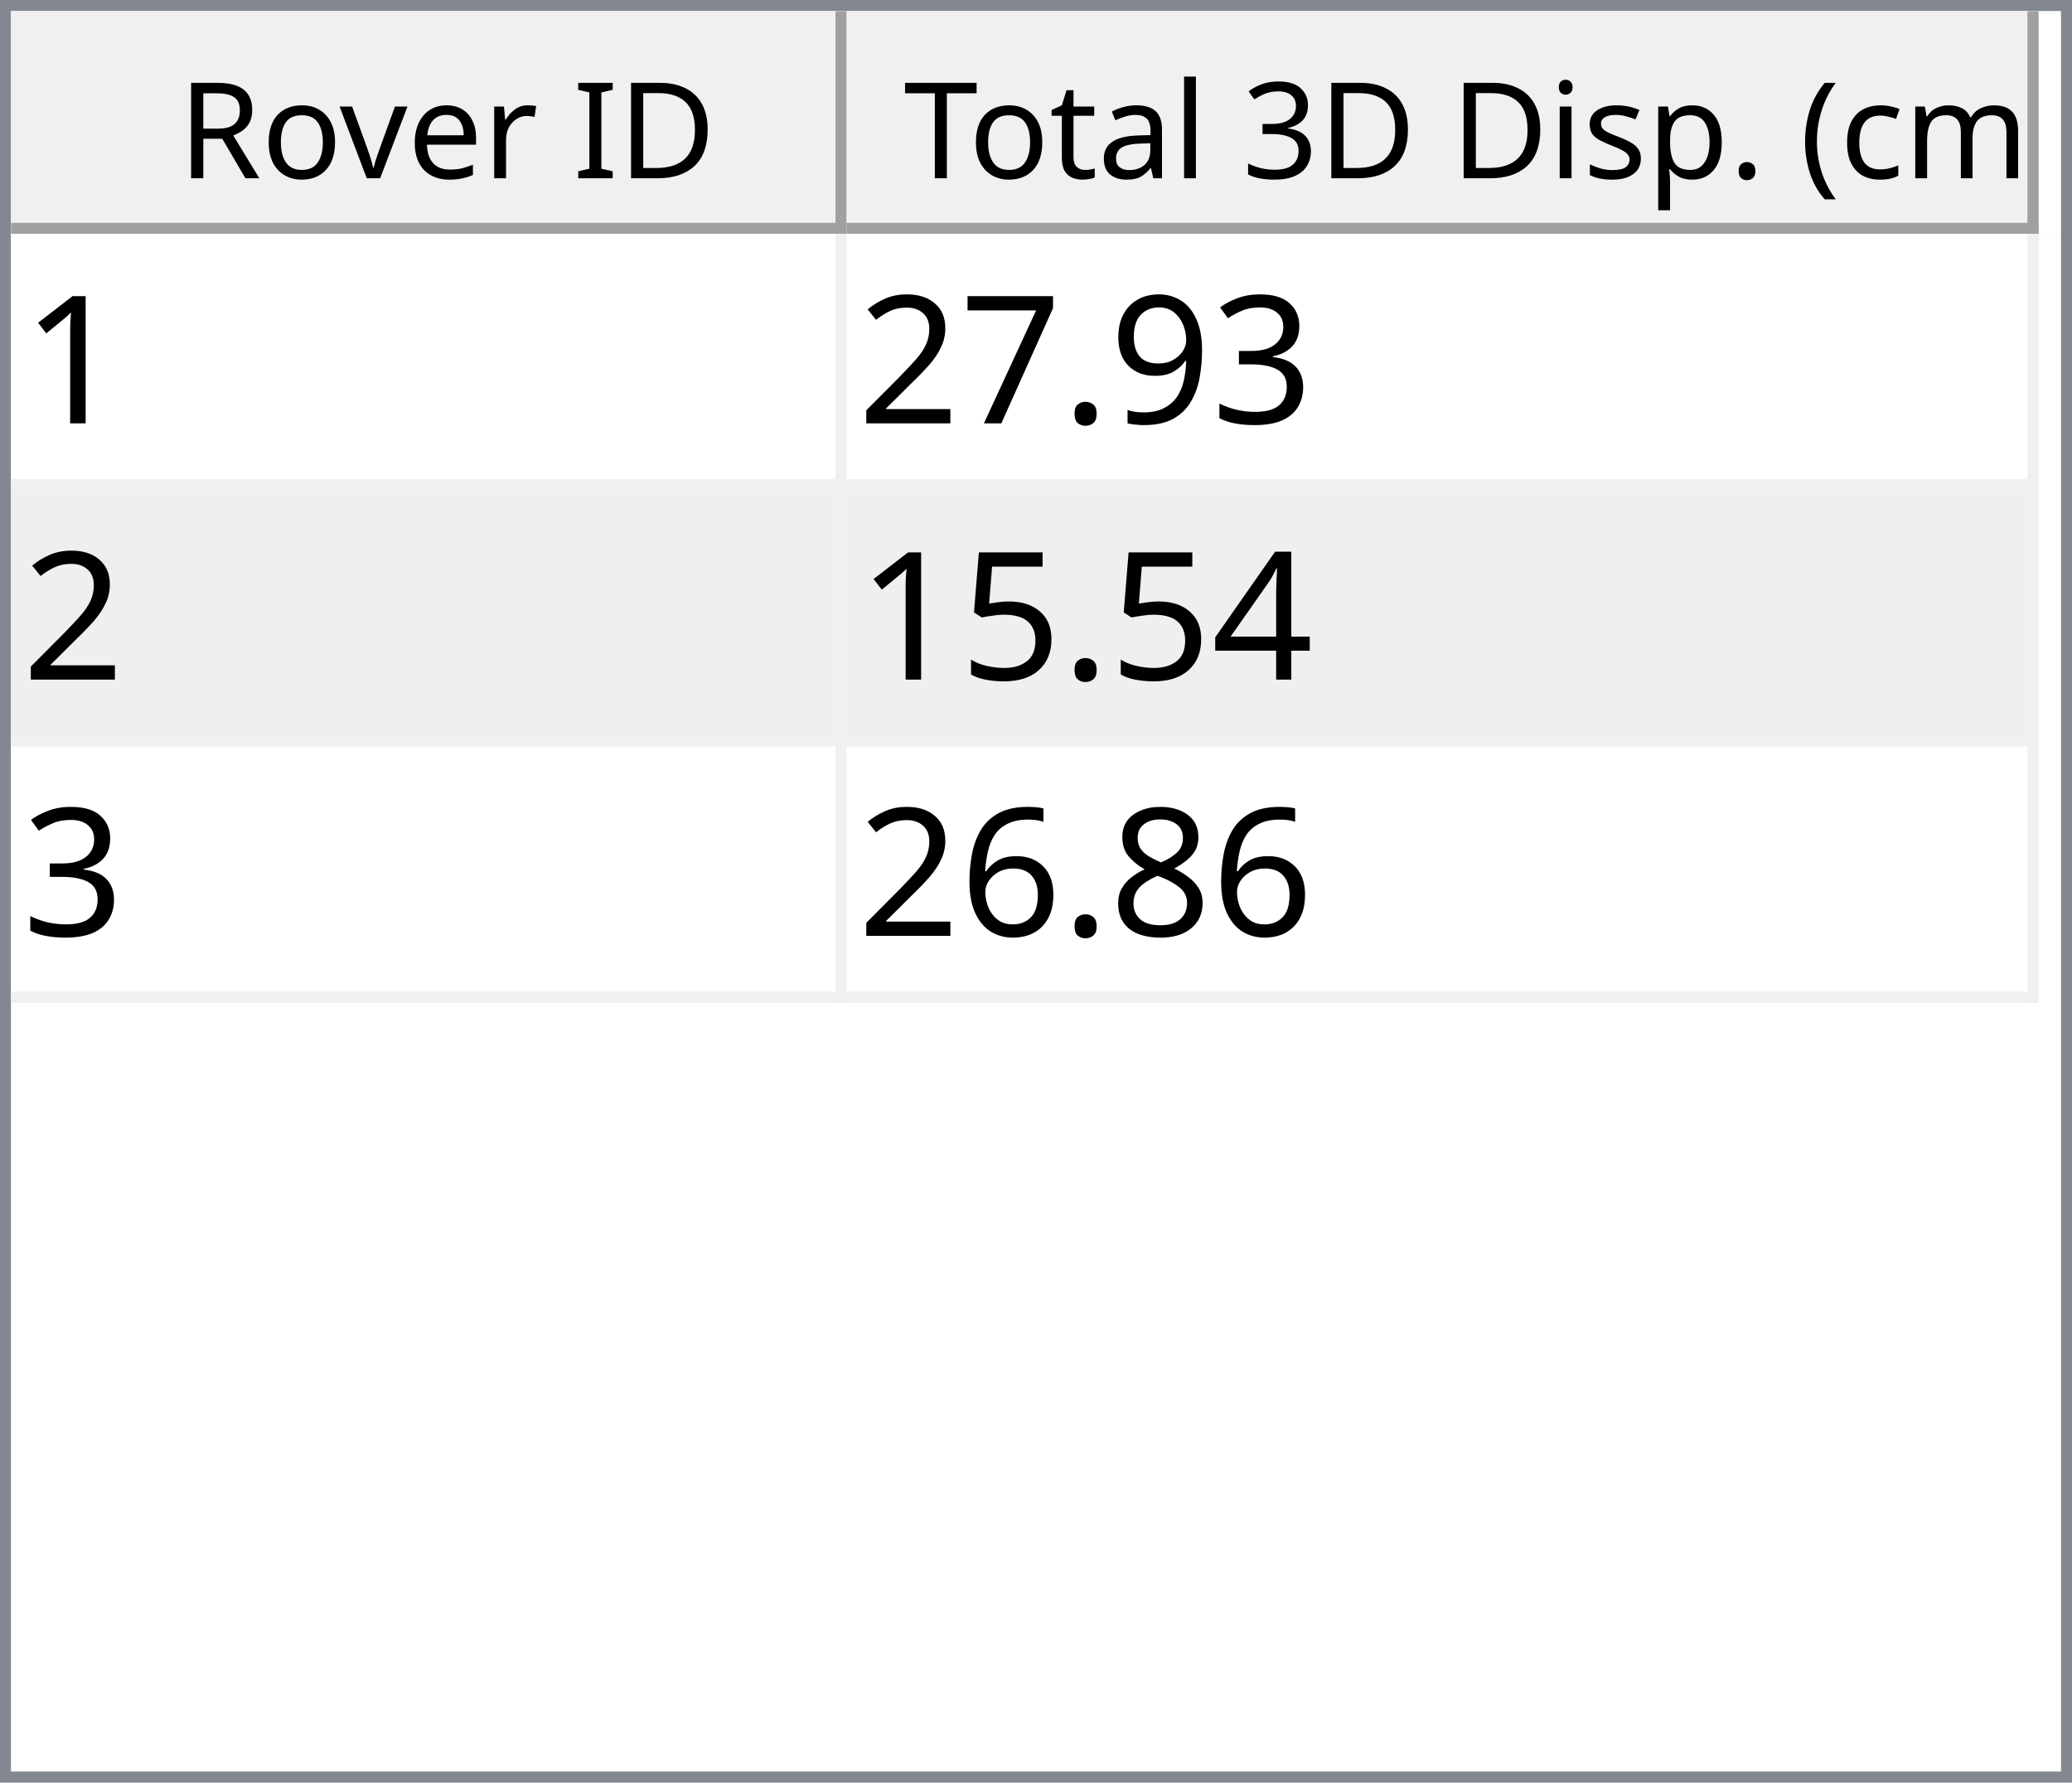
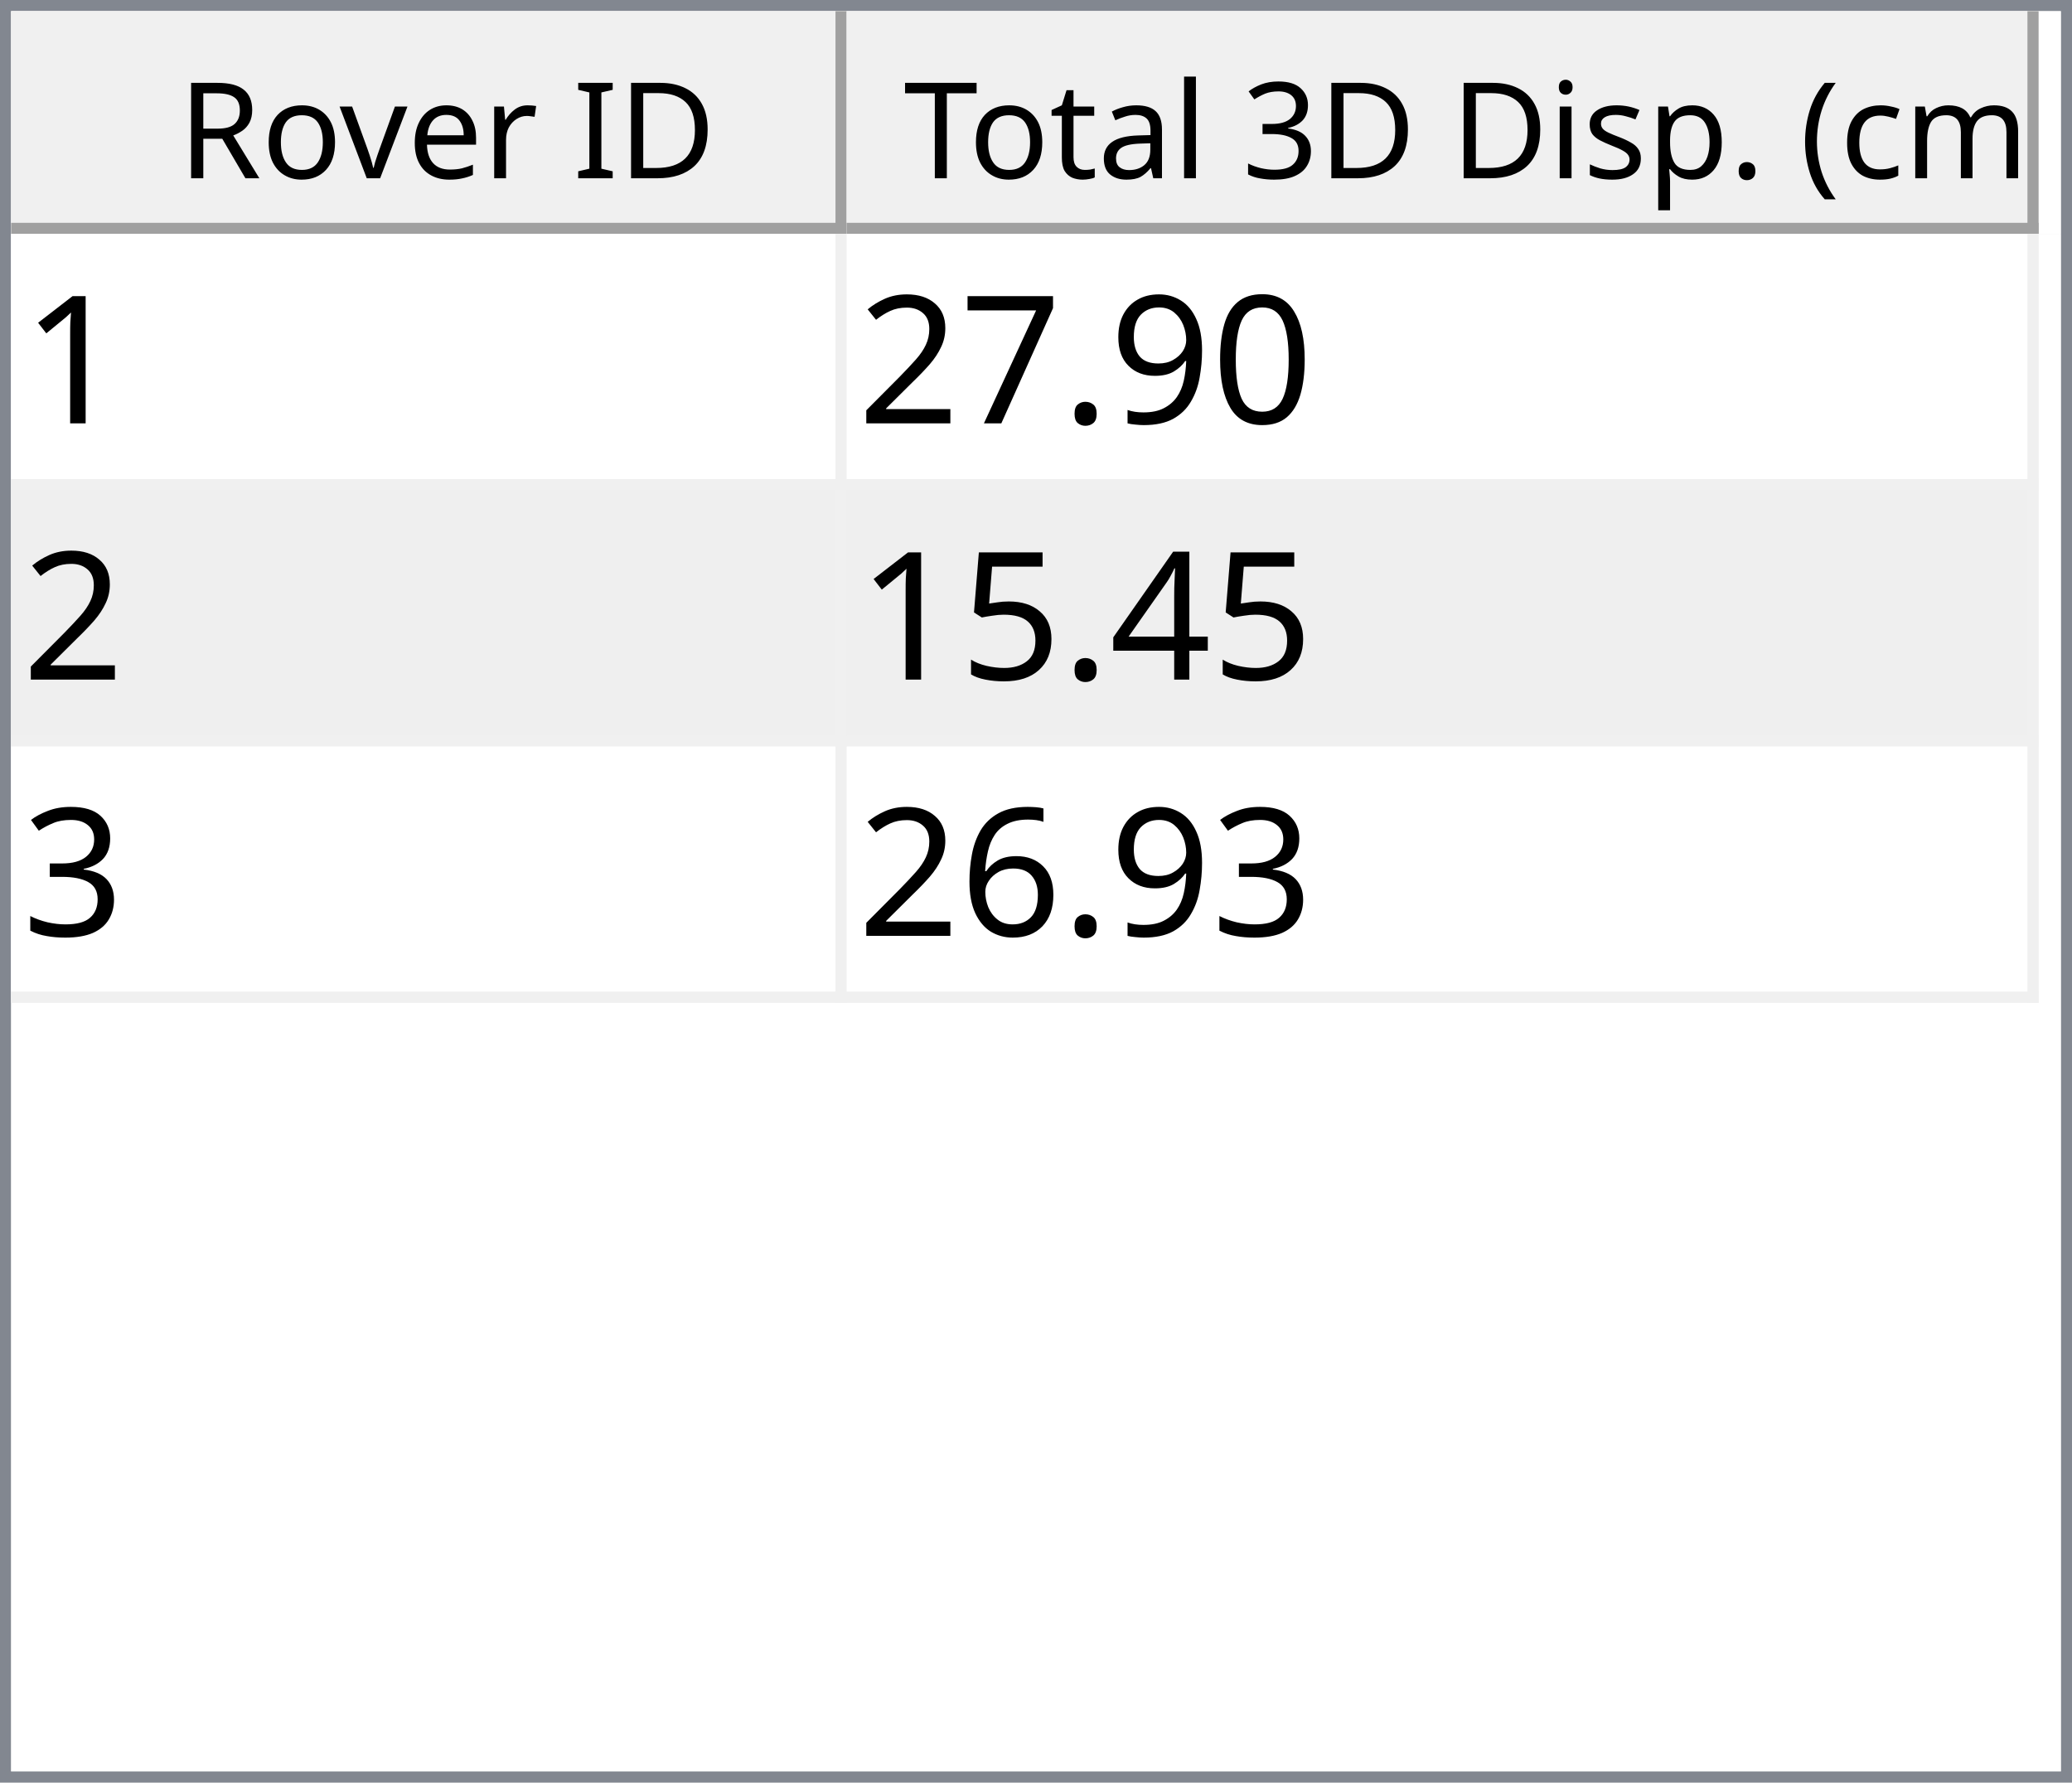
<svg xmlns="http://www.w3.org/2000/svg" style="fill-opacity:1; color-rendering:auto; color-interpolation:auto; text-rendering:auto; stroke:black; stroke-linecap:square; stroke-miterlimit:10; shape-rendering:auto; stroke-opacity:1; fill:black; stroke-dasharray:none; font-weight:normal; stroke-width:1; font-family:'Dialog'; font-style:normal; stroke-linejoin:miter; font-size:12px; stroke-dashoffset:0; image-rendering:auto;" width="186" height="160">
  <defs id="genericDefs" />
  <g>
    <defs id="defs1">
      <clipPath clipPathUnits="userSpaceOnUse" id="clipPath1">
        <path d="M0 0 L186 0 L186 160 L0 160 L0 0 Z" />
      </clipPath>
      <clipPath clipPathUnits="userSpaceOnUse" id="clipPath2">
        <path d="M0 0 L0 160 L186 160 L186 0 Z" />
      </clipPath>
      <clipPath clipPathUnits="userSpaceOnUse" id="clipPath3">
        <path d="M0 0 L0 20 L184 20 L184 0 Z" />
      </clipPath>
      <clipPath clipPathUnits="userSpaceOnUse" id="clipPath4">
        <path d="M0 0 L0 20 L75 20 L75 0 Z" />
      </clipPath>
      <clipPath clipPathUnits="userSpaceOnUse" id="clipPath5">
        <path d="M1 1 L1 19 L74 19 L74 1 Z" />
      </clipPath>
      <clipPath clipPathUnits="userSpaceOnUse" id="clipPath6">
        <path d="M0 0 L0 18 L73 18 L73 0 Z" />
      </clipPath>
      <clipPath clipPathUnits="userSpaceOnUse" id="clipPath7">
        <path d="M-0.5 -0.5 L-0.5 19.5 L74.5 19.5 L74.5 -0.5 Z" />
      </clipPath>
      <clipPath clipPathUnits="userSpaceOnUse" id="clipPath8">
        <path d="M0 0 L0 20 L107 20 L107 0 Z" />
      </clipPath>
      <clipPath clipPathUnits="userSpaceOnUse" id="clipPath9">
        <path d="M1 1 L1 19 L106 19 L106 1 Z" />
      </clipPath>
      <clipPath clipPathUnits="userSpaceOnUse" id="clipPath10">
        <path d="M0 0 L0 18 L105 18 L105 0 Z" />
      </clipPath>
      <clipPath clipPathUnits="userSpaceOnUse" id="clipPath11">
        <path d="M-0.5 -0.5 L-0.5 19.5 L106.5 19.5 L106.5 -0.5 Z" />
      </clipPath>
      <clipPath clipPathUnits="userSpaceOnUse" id="clipPath12">
        <path d="M0 0 L0 138 L184 138 L184 0 Z" />
      </clipPath>
      <clipPath clipPathUnits="userSpaceOnUse" id="clipPath13">
        <path d="M0 0 L0 69 L182 69 L182 0 Z" />
      </clipPath>
      <clipPath clipPathUnits="userSpaceOnUse" id="clipPath14">
        <path d="M-0.5 -0.5 L-0.5 68.5 L181.5 68.5 L181.5 -0.5 Z" />
      </clipPath>
      <clipPath clipPathUnits="userSpaceOnUse" id="clipPath15">
        <path d="M0 0 L0 22 L74 22 L74 0 Z" />
      </clipPath>
      <clipPath clipPathUnits="userSpaceOnUse" id="clipPath16">
        <path d="M0 0 L0 22 L106 22 L106 0 Z" />
      </clipPath>
      <font horiz-adv-x="64.551" id="font1">
        <font-face ascent="107.91" descent="25.098" units-per-em="100" style="font-style:normal; font-family:Segoe UI; font-weight:normal;" />
        <missing-glyph horiz-adv-x="64.551" d="M8.109 0 L8.109 68.266 L56.453 68.266 L56.453 0 L8.109 0 ZM15.328 7.234 L49.219 7.234 L49.219 61.031 L15.328 61.031 L15.328 7.234 Z" />
        <glyph unicode="D" horiz-adv-x="70.117" d="M9.188 0 L9.188 70.016 L28.516 70.016 Q65.531 70.016 65.531 35.891 Q65.531 19.672 55.25 9.836 Q44.969 0 27.734 0 L9.188 0 ZM17.391 62.594 L17.391 7.422 L27.828 7.422 Q41.609 7.422 49.273 14.797 Q56.938 22.172 56.938 35.688 Q56.938 62.594 28.328 62.594 L17.391 62.594 Z" />
        <glyph unicode="I" horiz-adv-x="26.611" d="M17.391 0 L9.188 0 L9.188 70.016 L17.391 70.016 L17.391 0 Z" />
        <glyph unicode=" " horiz-adv-x="27.393" d="" />
        <glyph unicode="r" horiz-adv-x="34.766" d="M34.188 41.891 Q32.078 43.5 28.125 43.5 Q23 43.5 19.555 38.672 Q16.109 33.844 16.109 25.484 L16.109 0 L8.109 0 L8.109 50 L16.109 50 L16.109 39.703 L16.312 39.703 Q18.016 44.969 21.531 47.922 Q25.047 50.875 29.391 50.875 Q32.516 50.875 34.188 50.203 L34.188 41.891 Z" />
        <glyph unicode="e" horiz-adv-x="52.295" d="M48.297 23 L12.984 23 Q13.188 14.656 17.484 10.109 Q21.781 5.562 29.297 5.562 Q37.75 5.562 44.828 11.141 L44.828 3.609 Q38.234 -1.172 27.391 -1.172 Q16.797 -1.172 10.742 5.641 Q4.688 12.453 4.688 24.812 Q4.688 36.469 11.305 43.82 Q17.922 51.172 27.734 51.172 Q37.547 51.172 42.922 44.828 Q48.297 38.484 48.297 27.203 L48.297 23 ZM40.094 29.781 Q40.047 36.719 36.75 40.578 Q33.453 44.438 27.594 44.438 Q21.922 44.438 17.969 40.383 Q14.016 36.328 13.094 29.781 L40.094 29.781 Z" />
        <glyph unicode="v" horiz-adv-x="47.9" d="M47.406 50 L27.484 0 L19.625 0 L0.688 50 L9.469 50 L22.172 13.672 Q23.578 9.672 23.922 6.688 L24.125 6.688 Q24.609 10.453 25.688 13.484 L38.969 50 L47.406 50 Z" />
        <glyph unicode="o" horiz-adv-x="58.594" d="M29 -1.172 Q17.922 -1.172 11.305 5.836 Q4.688 12.844 4.688 24.422 Q4.688 37.016 11.57 44.094 Q18.453 51.172 30.172 51.172 Q41.359 51.172 47.633 44.289 Q53.906 37.406 53.906 25.203 Q53.906 13.234 47.141 6.031 Q40.375 -1.172 29 -1.172 ZM29.594 44.438 Q21.875 44.438 17.383 39.188 Q12.891 33.938 12.891 24.703 Q12.891 15.828 17.43 10.695 Q21.969 5.562 29.594 5.562 Q37.359 5.562 41.531 10.594 Q45.703 15.625 45.703 24.906 Q45.703 34.281 41.531 39.359 Q37.359 44.438 29.594 44.438 Z" />
        <glyph unicode="R" horiz-adv-x="59.814" d="M59.375 0 L49.609 0 L37.891 19.625 Q36.281 22.359 34.766 24.289 Q33.25 26.219 31.664 27.438 Q30.078 28.656 28.25 29.219 Q26.422 29.781 24.125 29.781 L17.391 29.781 L17.391 0 L9.188 0 L9.188 70.016 L30.078 70.016 Q34.672 70.016 38.555 68.867 Q42.438 67.719 45.289 65.375 Q48.141 63.031 49.758 59.547 Q51.375 56.062 51.375 51.375 Q51.375 47.703 50.273 44.656 Q49.172 41.609 47.148 39.211 Q45.125 36.812 42.266 35.133 Q39.406 33.453 35.844 32.516 L35.844 32.328 Q37.594 31.547 38.891 30.547 Q40.188 29.547 41.359 28.18 Q42.531 26.812 43.68 25.078 Q44.828 23.344 46.234 21.047 L59.375 0 ZM17.391 62.594 L17.391 37.203 L28.516 37.203 Q31.594 37.203 34.203 38.133 Q36.812 39.062 38.719 40.797 Q40.625 42.531 41.703 45.047 Q42.781 47.562 42.781 50.688 Q42.781 56.297 39.141 59.445 Q35.5 62.594 28.609 62.594 L17.391 62.594 Z" />
        <glyph unicode=")" horiz-adv-x="30.176" d="M8.297 -15.922 L1.172 -15.922 Q16.406 2.344 16.406 26.812 Q16.406 51.469 1.078 70.016 L8.297 70.016 Q23.531 52.156 23.531 26.703 Q23.531 1.375 8.297 -15.922 Z" />
        <glyph unicode="m" horiz-adv-x="86.133" d="M79.109 0 L71.094 0 L71.094 28.719 Q71.094 37.016 68.531 40.727 Q65.969 44.438 59.906 44.438 Q54.781 44.438 51.195 39.75 Q47.609 35.062 47.609 28.516 L47.609 0 L39.594 0 L39.594 29.688 Q39.594 44.438 28.219 44.438 Q22.953 44.438 19.531 40.016 Q16.109 35.594 16.109 28.516 L16.109 0 L8.109 0 L8.109 50 L16.109 50 L16.109 42.094 L16.312 42.094 Q21.625 51.172 31.844 51.172 Q36.969 51.172 40.773 48.312 Q44.578 45.453 46 40.828 Q51.562 51.172 62.594 51.172 Q79.109 51.172 79.109 30.812 L79.109 0 Z" />
        <glyph unicode="c" horiz-adv-x="46.191" d="M42.188 2.297 Q36.422 -1.172 28.516 -1.172 Q17.828 -1.172 11.258 5.789 Q4.688 12.75 4.688 23.828 Q4.688 36.188 11.766 43.68 Q18.844 51.172 30.672 51.172 Q37.25 51.172 42.281 48.734 L42.281 40.531 Q36.719 44.438 30.375 44.438 Q22.703 44.438 17.797 38.945 Q12.891 33.453 12.891 24.516 Q12.891 15.719 17.508 10.641 Q22.125 5.562 29.891 5.562 Q36.422 5.562 42.188 9.906 L42.188 2.297 Z" />
        <glyph unicode="(" horiz-adv-x="30.176" d="M29.109 -15.922 L21.969 -15.922 Q6.844 1.375 6.844 26.703 Q6.844 52.156 21.969 70.016 L29.203 70.016 Q13.875 51.469 13.875 26.812 Q13.875 2.344 29.109 -15.922 Z" />
        <glyph unicode="." horiz-adv-x="21.68" d="M10.891 -1.078 Q8.641 -1.078 7.055 0.539 Q5.469 2.156 5.469 4.391 Q5.469 6.641 7.055 8.273 Q8.641 9.906 10.891 9.906 Q13.188 9.906 14.797 8.273 Q16.406 6.641 16.406 4.391 Q16.406 2.156 14.797 0.539 Q13.188 -1.078 10.891 -1.078 Z" />
        <glyph unicode="p" horiz-adv-x="58.789" d="M16.312 7.234 L16.109 7.234 L16.109 -23 L8.109 -23 L8.109 50 L16.109 50 L16.109 41.219 L16.312 41.219 Q22.219 51.172 33.594 51.172 Q43.266 51.172 48.688 44.461 Q54.109 37.75 54.109 26.469 Q54.109 13.922 48 6.375 Q41.891 -1.172 31.297 -1.172 Q21.578 -1.172 16.312 7.234 ZM16.109 27.391 L16.109 20.406 Q16.109 14.203 20.141 9.883 Q24.172 5.562 30.375 5.562 Q37.641 5.562 41.773 11.133 Q45.906 16.703 45.906 26.609 Q45.906 34.969 42.047 39.703 Q38.188 44.438 31.594 44.438 Q24.609 44.438 20.359 39.578 Q16.109 34.719 16.109 27.391 Z" />
        <glyph unicode="s" horiz-adv-x="42.432" d="M5.078 1.812 L5.078 10.406 Q11.625 5.562 19.484 5.562 Q30.031 5.562 30.031 12.594 Q30.031 14.594 29.125 15.992 Q28.219 17.391 26.68 18.461 Q25.141 19.531 23.07 20.383 Q21 21.234 18.609 22.172 Q15.281 23.484 12.766 24.828 Q10.25 26.172 8.57 27.859 Q6.891 29.547 6.031 31.695 Q5.172 33.844 5.172 36.719 Q5.172 40.234 6.789 42.945 Q8.406 45.656 11.086 47.484 Q13.766 49.312 17.211 50.242 Q20.656 51.172 24.312 51.172 Q30.812 51.172 35.938 48.922 L35.938 40.828 Q30.422 44.438 23.25 44.438 Q21 44.438 19.195 43.922 Q17.391 43.406 16.094 42.477 Q14.797 41.547 14.086 40.258 Q13.375 38.969 13.375 37.406 Q13.375 35.453 14.086 34.133 Q14.797 32.812 16.164 31.789 Q17.531 30.766 19.484 29.938 Q21.438 29.109 23.922 28.125 Q27.25 26.859 29.883 25.516 Q32.516 24.172 34.375 22.484 Q36.234 20.797 37.234 18.602 Q38.234 16.406 38.234 13.375 Q38.234 9.672 36.602 6.938 Q34.969 4.203 32.234 2.398 Q29.5 0.594 25.93 -0.289 Q22.359 -1.172 18.453 -1.172 Q10.75 -1.172 5.078 1.812 Z" />
        <glyph unicode="i" horiz-adv-x="24.219" d="M12.203 62.703 Q10.062 62.703 8.547 64.164 Q7.031 65.625 7.031 67.875 Q7.031 70.125 8.547 71.609 Q10.062 73.094 12.203 73.094 Q14.406 73.094 15.945 71.609 Q17.484 70.125 17.484 67.875 Q17.484 65.719 15.945 64.211 Q14.406 62.703 12.203 62.703 ZM16.109 0 L8.109 0 L8.109 50 L16.109 50 L16.109 0 Z" />
        <glyph unicode="3" horiz-adv-x="53.906" d="M46.531 19.828 Q46.531 15.094 44.75 11.211 Q42.969 7.328 39.719 4.57 Q36.469 1.812 31.93 0.297 Q27.391 -1.219 21.922 -1.219 Q11.922 -1.219 6 2.594 L6 11.188 Q13.094 5.609 22.219 5.609 Q25.875 5.609 28.828 6.539 Q31.781 7.469 33.906 9.227 Q36.031 10.984 37.18 13.477 Q38.328 15.969 38.328 19.094 Q38.328 32.812 18.797 32.812 L12.984 32.812 L12.984 39.594 L18.5 39.594 Q35.797 39.594 35.797 52.484 Q35.797 64.406 22.609 64.406 Q15.188 64.406 8.688 59.422 L8.688 67.188 Q15.375 71.188 24.609 71.188 Q29 71.188 32.57 69.969 Q36.141 68.75 38.68 66.555 Q41.219 64.359 42.609 61.281 Q44 58.203 44 54.5 Q44 40.672 30.031 36.719 L30.031 36.531 Q33.594 36.141 36.625 34.797 Q39.656 33.453 41.852 31.305 Q44.047 29.156 45.289 26.25 Q46.531 23.344 46.531 19.828 Z" />
        <glyph unicode="l" horiz-adv-x="24.219" d="M16.109 0 L8.109 0 L8.109 74.031 L16.109 74.031 L16.109 0 Z" />
        <glyph unicode="a" horiz-adv-x="50.879" d="M43.891 0 L35.891 0 L35.891 7.812 L35.688 7.812 Q30.469 -1.172 20.312 -1.172 Q12.844 -1.172 8.617 2.781 Q4.391 6.734 4.391 13.281 Q4.391 27.297 20.906 29.594 L35.891 31.688 Q35.891 44.438 25.594 44.438 Q16.547 44.438 9.281 38.281 L9.281 46.484 Q16.656 51.172 26.266 51.172 Q43.891 51.172 43.891 32.516 L43.891 0 ZM35.891 25.297 L23.828 23.641 Q18.266 22.859 15.43 20.875 Q12.594 18.891 12.594 13.875 Q12.594 10.203 15.211 7.883 Q17.828 5.562 22.172 5.562 Q28.125 5.562 32.008 9.742 Q35.891 13.922 35.891 20.312 L35.891 25.297 Z" />
        <glyph unicode="t" horiz-adv-x="33.887" d="M31.297 0.484 Q28.469 -1.078 23.828 -1.078 Q10.688 -1.078 10.688 13.578 L10.688 43.172 L2.094 43.172 L2.094 50 L10.688 50 L10.688 62.203 L18.703 64.797 L18.703 50 L31.297 50 L31.297 43.172 L18.703 43.172 L18.703 14.984 Q18.703 9.969 20.414 7.82 Q22.125 5.672 26.078 5.672 Q29.109 5.672 31.297 7.328 L31.297 0.484 Z" />
        <glyph unicode="T" horiz-adv-x="52.393" d="M50.594 62.594 L30.375 62.594 L30.375 0 L22.172 0 L22.172 62.594 L2 62.594 L2 70.016 L50.594 70.016 L50.594 62.594 Z" />
      </font>
      <font horiz-adv-x="75.0" id="font2">
        <font-face ascent="100.537" descent="21.973" units-per-em="100" style="font-style:normal; font-family:sans-serif; font-weight:normal;" />
        <missing-glyph horiz-adv-x="75.0" d="M12.5 0 L12.5 62.5 L62.5 62.5 L62.5 0 L12.5 0 ZM14.062 1.562 L60.938 1.562 L60.938 60.938 L14.062 60.938 L14.062 1.562 Z" />
        <glyph unicode="1" horiz-adv-x="55.615" d="M37.25 0 L28.469 0 L28.469 56 Q25.297 52.984 20.141 49.953 Q14.984 46.922 10.891 45.406 L10.891 53.906 Q18.266 57.375 23.781 62.305 Q29.297 67.234 31.594 71.875 L37.25 71.875 L37.25 0 Z" />
-         <glyph unicode="3" horiz-adv-x="55.615" d="M4.203 18.891 L12.984 20.062 Q14.5 12.594 18.141 9.297 Q21.781 6 27 6 Q33.203 6 37.477 10.297 Q41.75 14.594 41.75 20.953 Q41.75 27 37.797 30.93 Q33.844 34.859 27.734 34.859 Q25.25 34.859 21.531 33.891 L22.516 41.609 Q23.391 41.5 23.922 41.5 Q29.547 41.5 34.039 44.43 Q38.531 47.359 38.531 53.469 Q38.531 58.297 35.258 61.477 Q31.984 64.656 26.812 64.656 Q21.688 64.656 18.266 61.43 Q14.844 58.203 13.875 51.766 L5.078 53.328 Q6.688 62.156 12.398 67.016 Q18.109 71.875 26.609 71.875 Q32.469 71.875 37.398 69.359 Q42.328 66.844 44.945 62.5 Q47.562 58.156 47.562 53.266 Q47.562 48.641 45.07 44.828 Q42.578 41.016 37.703 38.766 Q44.047 37.312 47.562 32.695 Q51.078 28.078 51.078 21.141 Q51.078 11.766 44.242 5.25 Q37.406 -1.266 26.953 -1.266 Q17.531 -1.266 11.305 4.352 Q5.078 9.969 4.203 18.891 Z" />
+         <glyph unicode="0" horiz-adv-x="55.615" d="M4.156 35.297 Q4.156 48 6.766 55.742 Q9.375 63.484 14.523 67.68 Q19.672 71.875 27.484 71.875 Q33.25 71.875 37.594 69.555 Q41.938 67.234 44.773 62.867 Q47.609 58.5 49.219 52.227 Q50.828 45.953 50.828 35.297 Q50.828 22.703 48.242 14.969 Q45.656 7.234 40.508 3.008 Q35.359 -1.219 27.484 -1.219 Q17.141 -1.219 11.234 6.203 Q4.156 15.141 4.156 35.297 ZM13.188 35.297 Q13.188 17.672 17.312 11.836 Q21.438 6 27.484 6 Q33.547 6 37.672 11.859 Q41.797 17.719 41.797 35.297 Q41.797 52.984 37.672 58.789 Q33.547 64.594 27.391 64.594 Q21.344 64.594 17.719 59.469 Q13.188 52.938 13.188 35.297 Z" />
        <glyph unicode="9" horiz-adv-x="55.615" d="M5.469 16.547 L13.922 17.328 Q14.984 11.375 18.016 8.688 Q21.047 6 25.781 6 Q29.828 6 32.883 7.859 Q35.938 9.719 37.891 12.82 Q39.844 15.922 41.164 21.195 Q42.484 26.469 42.484 31.938 Q42.484 32.516 42.438 33.688 Q39.797 29.5 35.234 26.883 Q30.672 24.266 25.344 24.266 Q16.453 24.266 10.305 30.711 Q4.156 37.156 4.156 47.703 Q4.156 58.594 10.578 65.234 Q17 71.875 26.656 71.875 Q33.641 71.875 39.43 68.117 Q45.219 64.359 48.219 57.398 Q51.219 50.438 51.219 37.25 Q51.219 23.531 48.242 15.406 Q45.266 7.281 39.383 3.031 Q33.5 -1.219 25.594 -1.219 Q17.188 -1.219 11.867 3.445 Q6.547 8.109 5.469 16.547 ZM41.453 48.141 Q41.453 55.719 37.43 60.156 Q33.406 64.594 27.734 64.594 Q21.875 64.594 17.531 59.812 Q13.188 55.031 13.188 47.406 Q13.188 40.578 17.312 36.305 Q21.438 32.031 27.484 32.031 Q33.594 32.031 37.523 36.305 Q41.453 40.578 41.453 48.141 Z" />
        <glyph unicode="." horiz-adv-x="27.783" d="M9.078 0 L9.078 10.016 L19.094 10.016 L19.094 0 L9.078 0 Z" />
        <glyph unicode="7" horiz-adv-x="55.615" d="M4.734 62.203 L4.734 70.656 L51.078 70.656 L51.078 63.812 Q44.234 56.547 37.523 44.484 Q30.812 32.422 27.156 19.672 Q24.516 10.688 23.781 0 L14.75 0 Q14.891 8.453 18.062 20.414 Q21.234 32.375 27.172 43.484 Q33.109 54.594 39.797 62.203 L4.734 62.203 Z" />
        <glyph unicode="2" horiz-adv-x="55.615" d="M50.344 8.453 L50.344 0 L3.031 0 Q2.938 3.172 4.047 6.109 Q5.859 10.938 9.836 15.625 Q13.812 20.312 21.344 26.469 Q33.016 36.031 37.117 41.625 Q41.219 47.219 41.219 52.203 Q41.219 57.422 37.477 61.008 Q33.734 64.594 27.734 64.594 Q21.391 64.594 17.578 60.789 Q13.766 56.984 13.719 50.25 L4.688 51.172 Q5.609 61.281 11.664 66.578 Q17.719 71.875 27.938 71.875 Q38.234 71.875 44.242 66.164 Q50.25 60.453 50.25 52 Q50.25 47.703 48.492 43.555 Q46.734 39.406 42.656 34.812 Q38.578 30.219 29.109 22.219 Q21.188 15.578 18.945 13.211 Q16.703 10.844 15.234 8.453 L50.344 8.453 Z" />
        <glyph unicode="4" horiz-adv-x="55.615" d="M32.328 0 L32.328 17.141 L1.266 17.141 L1.266 25.203 L33.938 71.578 L41.109 71.578 L41.109 25.203 L50.781 25.203 L50.781 17.141 L41.109 17.141 L41.109 0 L32.328 0 ZM32.328 25.203 L32.328 57.469 L9.906 25.203 L32.328 25.203 Z" />
        <glyph unicode="5" horiz-adv-x="55.615" d="M4.156 18.75 L13.375 19.531 Q14.406 12.797 18.141 9.398 Q21.875 6 27.156 6 Q33.5 6 37.891 10.789 Q42.281 15.578 42.281 23.484 Q42.281 31 38.062 35.352 Q33.844 39.703 27 39.703 Q22.75 39.703 19.336 37.773 Q15.922 35.844 13.969 32.766 L5.719 33.844 L12.641 70.609 L48.25 70.609 L48.25 62.203 L19.672 62.203 L15.828 42.969 Q22.266 47.469 29.344 47.469 Q38.719 47.469 45.164 40.969 Q51.609 34.469 51.609 24.266 Q51.609 14.547 45.953 7.469 Q39.062 -1.219 27.156 -1.219 Q17.391 -1.219 11.211 4.25 Q5.031 9.719 4.156 18.75 Z" />
-         <glyph unicode="8" horiz-adv-x="55.615" d="M17.672 38.812 Q12.203 40.828 9.57 44.539 Q6.938 48.25 6.938 53.422 Q6.938 61.234 12.555 66.555 Q18.172 71.875 27.484 71.875 Q36.859 71.875 42.578 66.43 Q48.297 60.984 48.297 53.172 Q48.297 48.188 45.68 44.508 Q43.062 40.828 37.75 38.812 Q44.344 36.672 47.781 31.883 Q51.219 27.094 51.219 20.453 Q51.219 11.281 44.727 5.031 Q38.234 -1.219 27.641 -1.219 Q17.047 -1.219 10.547 5.055 Q4.047 11.328 4.047 20.703 Q4.047 27.688 7.594 32.398 Q11.141 37.109 17.672 38.812 ZM15.922 53.719 Q15.922 48.641 19.195 45.414 Q22.469 42.188 27.688 42.188 Q32.766 42.188 36.016 45.383 Q39.266 48.578 39.266 53.219 Q39.266 58.062 35.914 61.359 Q32.562 64.656 27.594 64.656 Q22.562 64.656 19.242 61.43 Q15.922 58.203 15.922 53.719 ZM13.094 20.656 Q13.094 16.891 14.875 13.375 Q16.656 9.859 20.172 7.93 Q23.688 6 27.734 6 Q34.031 6 38.133 10.055 Q42.234 14.109 42.234 20.359 Q42.234 26.703 38.016 30.859 Q33.797 35.016 27.438 35.016 Q21.234 35.016 17.164 30.914 Q13.094 26.812 13.094 20.656 Z" />
+         <glyph unicode="3" horiz-adv-x="55.615" d="M4.203 18.891 L12.984 20.062 Q14.5 12.594 18.141 9.297 Q21.781 6 27 6 Q33.203 6 37.477 10.297 Q41.75 14.594 41.75 20.953 Q41.75 27 37.797 30.93 Q33.844 34.859 27.734 34.859 Q25.25 34.859 21.531 33.891 L22.516 41.609 Q23.391 41.5 23.922 41.5 Q29.547 41.5 34.039 44.43 Q38.531 47.359 38.531 53.469 Q38.531 58.297 35.258 61.477 Q31.984 64.656 26.812 64.656 Q21.688 64.656 18.266 61.43 Q14.844 58.203 13.875 51.766 L5.078 53.328 Q6.688 62.156 12.398 67.016 Q18.109 71.875 26.609 71.875 Q32.469 71.875 37.398 69.359 Q42.328 66.844 44.945 62.5 Q47.562 58.156 47.562 53.266 Q47.562 48.641 45.07 44.828 Q42.578 41.016 37.703 38.766 Q44.047 37.312 47.562 32.695 Q51.078 28.078 51.078 21.141 Q51.078 11.766 44.242 5.25 Q37.406 -1.266 26.953 -1.266 Q17.531 -1.266 11.305 4.352 Q5.078 9.969 4.203 18.891 Z" />
        <glyph unicode="6" horiz-adv-x="55.615" d="M49.75 54.047 L41.016 53.375 Q39.844 58.547 37.703 60.891 Q34.125 64.656 28.906 64.656 Q24.703 64.656 21.531 62.312 Q17.391 59.281 14.992 53.469 Q12.594 47.656 12.5 36.922 Q15.672 41.75 20.266 44.094 Q24.859 46.438 29.891 46.438 Q38.672 46.438 44.852 39.969 Q51.031 33.5 51.031 23.25 Q51.031 16.5 48.125 10.719 Q45.219 4.938 40.141 1.859 Q35.062 -1.219 28.609 -1.219 Q17.625 -1.219 10.695 6.859 Q3.766 14.938 3.766 33.5 Q3.766 54.25 11.422 63.672 Q18.109 71.875 29.438 71.875 Q37.891 71.875 43.289 67.141 Q48.688 62.406 49.75 54.047 ZM13.875 23.188 Q13.875 18.656 15.797 14.508 Q17.719 10.359 21.188 8.18 Q24.656 6 28.469 6 Q34.031 6 38.039 10.492 Q42.047 14.984 42.047 22.703 Q42.047 30.125 38.086 34.398 Q34.125 38.672 28.125 38.672 Q22.172 38.672 18.023 34.398 Q13.875 30.125 13.875 23.188 Z" />
      </font>
    </defs>
    <g style="fill:white; stroke:white;">
      <rect x="0" y="0" width="186" style="clip-path:url(#clipPath1); stroke:none;" height="160" />
    </g>
    <g style="fill:white; text-rendering:optimizeSpeed; color-rendering:optimizeSpeed; image-rendering:optimizeSpeed; shape-rendering:crispEdges; stroke:white; color-interpolation:sRGB;">
      <rect x="0" width="186" height="160" y="0" style="stroke:none;" />
      <path style="stroke:none;" d="M0 160 L186 160 L186 0 L0 0 Z" />
    </g>
    <g style="fill:rgb(240,240,240); font-family:'Segoe UI'; stroke:rgb(240,240,240);">
      <rect x="0" y="0" width="186" style="clip-path:url(#clipPath2); stroke:none;" height="160" />
    </g>
    <g style="fill:rgb(130,135,144); font-family:'Segoe UI'; stroke:rgb(130,135,144);">
      <path d="M0 0 L186 0 L186 160 L0 160 L0 0 ZM1 1 L185 1 L185 159 L1 159 L1 1 Z" style="fill-rule:evenodd; clip-path:url(#clipPath2); stroke:none;" />
    </g>
    <g style="fill:white; font-family:'Segoe UI'; stroke:white;" transform="translate(1,1)">
      <rect x="0" y="0" width="184" style="clip-path:url(#clipPath3); stroke:none;" height="20" />
    </g>
    <g style="fill:rgb(240,240,240); font-family:'Segoe UI'; stroke:rgb(240,240,240);" transform="translate(1,1)">
      <rect x="0" y="0" width="75" style="clip-path:url(#clipPath4); stroke:none;" height="20" />
    </g>
    <g style="font-family:'Segoe UI';" transform="translate(2,2)">
      <text x="14" xml:space="preserve" y="14" style="clip-path:url(#clipPath6); stroke:none;">Rover ID</text>
    </g>
    <g style="fill:rgb(160,160,160); font-family:'Segoe UI'; stroke:rgb(160,160,160); stroke-linejoin:bevel;" transform="translate(1.5,1.5)">
      <line x1="74" x2="74" y1="0" style="fill:none; clip-path:url(#clipPath7);" y2="19" />
    </g>
    <g style="fill:rgb(160,160,160); font-family:'Segoe UI'; stroke:rgb(160,160,160); stroke-linejoin:bevel;" transform="matrix(1,0,0,1,1,1) translate(0.5,0.5)">
      <line x1="0" x2="74" y1="19" style="fill:none; clip-path:url(#clipPath7);" y2="19" />
    </g>
    <g style="fill:rgb(240,240,240); font-family:'Segoe UI'; stroke:rgb(240,240,240);" transform="translate(76,1)">
      <rect x="0" y="0" width="107" style="clip-path:url(#clipPath8); stroke:none;" height="20" />
    </g>
    <g style="font-family:'Segoe UI';" transform="translate(77,2)">
      <text x="1" xml:space="preserve" y="14" style="clip-path:url(#clipPath10); stroke:none;"> Total 3D Disp. (cm)</text>
    </g>
    <g style="fill:rgb(160,160,160); font-family:'Segoe UI'; stroke:rgb(160,160,160); stroke-linejoin:bevel;" transform="translate(76.5,1.5)">
      <line x1="106" x2="106" y1="0" style="fill:none; clip-path:url(#clipPath11);" y2="19" />
    </g>
    <g style="fill:rgb(160,160,160); font-family:'Segoe UI'; stroke:rgb(160,160,160); stroke-linejoin:bevel;" transform="matrix(1,0,0,1,76,1) translate(0.5,0.5)">
      <line x1="0" x2="106" y1="19" style="fill:none; clip-path:url(#clipPath11);" y2="19" />
    </g>
    <g style="fill:white; font-family:'Segoe UI'; stroke:white;" transform="translate(1,21)">
      <rect x="0" y="0" width="184" style="clip-path:url(#clipPath12); stroke:none;" height="138" />
    </g>
    <g style="fill:rgb(240,240,240); font-size:16px; font-family:sans-serif; stroke:rgb(240,240,240);" transform="translate(1,21)">
      <rect x="0" y="0" width="182" style="clip-path:url(#clipPath13); stroke:none;" height="69" />
      <line transform="translate(0.5,0.5)" x1="0" x2="181" y1="22" style="clip-path:url(#clipPath14); fill:none; stroke-linejoin:bevel;" y2="22" />
    </g>
    <g transform="matrix(1,0,0,1,1,21) translate(0.5,0.5)" style="fill:rgb(240,240,240); font-size:16px; font-family:sans-serif; stroke:rgb(240,240,240); stroke-linejoin:bevel;">
      <line x1="0" x2="181" y1="45" style="fill:none; clip-path:url(#clipPath14);" y2="45" />
    </g>
    <g transform="matrix(1,0,0,1,1,21) translate(0.5,0.5)" style="fill:rgb(240,240,240); font-size:16px; font-family:sans-serif; stroke:rgb(240,240,240); stroke-linejoin:bevel;">
      <line x1="0" x2="181" y1="68" style="fill:none; clip-path:url(#clipPath14);" y2="68" />
    </g>
    <g transform="matrix(1,0,0,1,1,21) translate(0.5,0.5)" style="fill:rgb(240,240,240); font-size:16px; font-family:sans-serif; stroke:rgb(240,240,240); stroke-linejoin:bevel;">
      <line x1="74" x2="74" y1="0" style="fill:none; clip-path:url(#clipPath14);" y2="68" />
    </g>
    <g transform="matrix(1,0,0,1,1,21) translate(0.5,0.5)" style="fill:rgb(240,240,240); font-size:16px; font-family:sans-serif; stroke:rgb(240,240,240); stroke-linejoin:bevel;">
      <line x1="181" x2="181" y1="0" style="fill:none; clip-path:url(#clipPath14);" y2="68" />
    </g>
    <g style="fill:white; font-size:16px; font-family:sans-serif; stroke:white;" transform="matrix(1,0,0,1,1,21)">
      <rect x="0" y="0" width="74" style="clip-path:url(#clipPath15); stroke:none;" height="22" />
      <text x="1" y="17" style="fill:black; clip-path:url(#clipPath15); stroke:none;" xml:space="preserve">1</text>
    </g>
    <g style="fill:white; font-size:16px; font-family:sans-serif; stroke:white;" transform="matrix(1,0,0,1,1,21) translate(75,0)">
      <rect x="0" y="0" width="106" style="clip-path:url(#clipPath16); stroke:none;" height="22" />
-       <text x="1" y="17" style="fill:black; clip-path:url(#clipPath16); stroke:none;" xml:space="preserve">27.93</text>
+       <text x="1" y="17" style="fill:black; clip-path:url(#clipPath16); stroke:none;" xml:space="preserve">27.90</text>
    </g>
    <g style="fill:rgb(239,239,239); font-size:16px; font-family:sans-serif; stroke:rgb(239,239,239);" transform="matrix(1,0,0,1,1,21) translate(0,23)">
      <rect x="0" y="0" width="74" style="clip-path:url(#clipPath15); stroke:none;" height="22" />
      <text x="1" y="17" style="fill:black; clip-path:url(#clipPath15); stroke:none;" xml:space="preserve">2</text>
    </g>
    <g style="fill:rgb(239,239,239); font-size:16px; font-family:sans-serif; stroke:rgb(239,239,239);" transform="matrix(1,0,0,1,1,21) translate(75,23)">
      <rect x="0" y="0" width="106" style="clip-path:url(#clipPath16); stroke:none;" height="22" />
-       <text x="1" y="17" style="fill:black; clip-path:url(#clipPath16); stroke:none;" xml:space="preserve">15.54</text>
+       <text x="1" y="17" style="fill:black; clip-path:url(#clipPath16); stroke:none;" xml:space="preserve">15.45</text>
    </g>
    <g style="fill:white; font-size:16px; font-family:sans-serif; stroke:white;" transform="matrix(1,0,0,1,1,21) translate(0,46)">
      <rect x="0" y="0" width="74" style="clip-path:url(#clipPath15); stroke:none;" height="22" />
      <text x="1" y="17" style="fill:black; clip-path:url(#clipPath15); stroke:none;" xml:space="preserve">3</text>
    </g>
    <g style="fill:white; font-size:16px; font-family:sans-serif; stroke:white;" transform="matrix(1,0,0,1,1,21) translate(75,46)">
      <rect x="0" y="0" width="106" style="clip-path:url(#clipPath16); stroke:none;" height="22" />
-       <text x="1" y="17" style="fill:black; clip-path:url(#clipPath16); stroke:none;" xml:space="preserve">26.86</text>
+       <text x="1" y="17" style="fill:black; clip-path:url(#clipPath16); stroke:none;" xml:space="preserve">26.93</text>
    </g>
  </g>
</svg>
